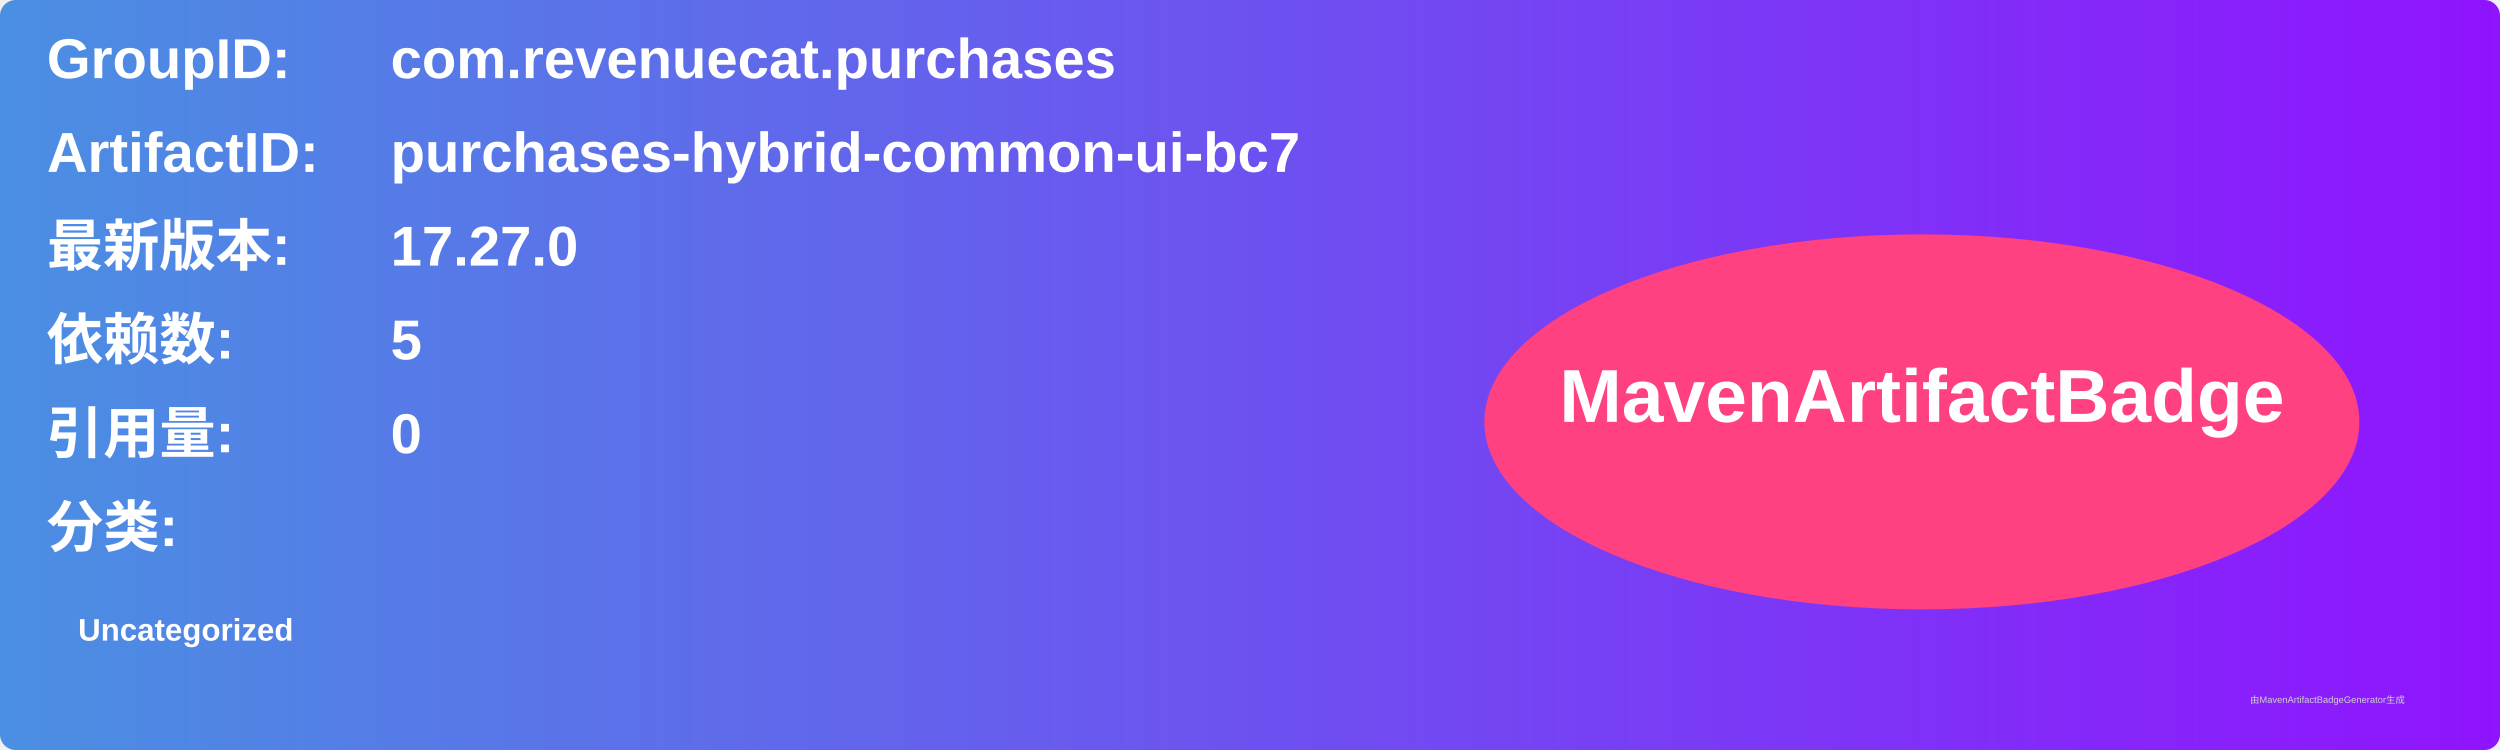
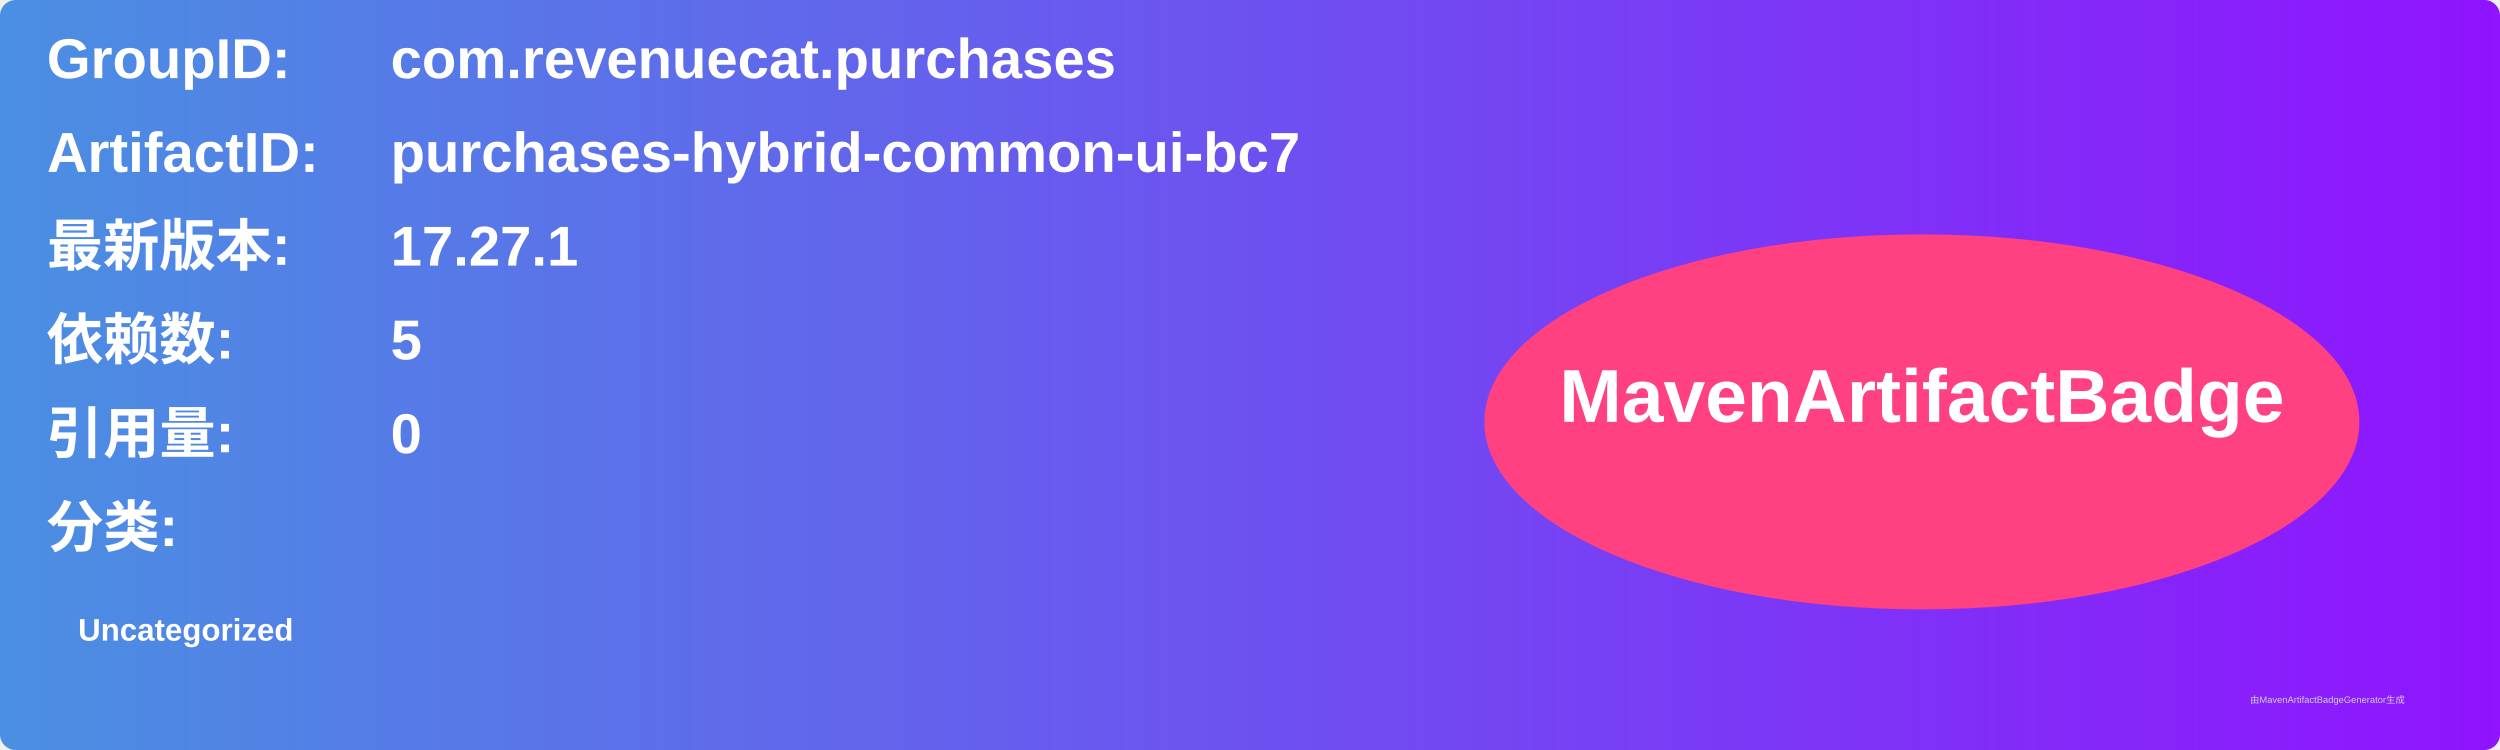
<svg xmlns="http://www.w3.org/2000/svg" width="800" height="240" viewBox="0 0 800 240">
  <linearGradient id="grad" x1="0%" y1="0%" x2="100%" y2="0%">
    <stop offset="0%" stop-color="#4a90e2" />
    <stop offset="100%" stop-color="#9013fe" />
  </linearGradient>
  <rect width="100%" height="100%" rx="5" ry="5" fill="url(#grad)" />
  <g transform="translate(15, 15)">
    <text x="0" y="10" font-family="Arial" font-size="18" fill="white" font-weight="bold" width="260">GroupID:</text>
    <text x="110" y="10" font-family="Arial" font-size="18" fill="white" font-weight="bold" width="460">com.revenuecat.purchases</text>
    <text x="0" y="40" font-family="Arial" font-size="18" fill="white" font-weight="bold" width="260">ArtifactID:</text>
    <text x="110" y="40" font-family="Arial" font-size="18" fill="white" font-weight="bold" width="460">purchases-hybrid-common-ui-bc7</text>
    <text x="0" y="70" font-family="Arial" font-size="18" fill="white" font-weight="bold">最新版本:</text>
    <text x="110" y="70" font-family="Arial" font-size="18" fill="white" font-weight="bold">
-       <tspan font-weight="bold">17.27.0</tspan>
+       <tspan font-weight="bold">17.27.1</tspan>
    </text>
    <text x="0" y="100" font-family="Arial" font-size="18" fill="white" font-weight="bold">依赖数: </text>
    <text x="110" y="100" font-family="Arial" font-size="18" fill="white">
      <tspan font-weight="bold">5</tspan>
    </text>
    <text x="0" y="130" font-family="Arial" font-size="18" fill="white" font-weight="bold">引用量: </text>
    <text x="110" y="130" font-family="Arial" font-size="18" fill="white">
      <tspan font-weight="bold">0</tspan>
    </text>
    <text x="0" y="160" font-family="Arial" font-size="18" fill="white" font-weight="bold">分类:</text>
    <text x="10" y="190" font-family="Arial" font-size="10" fill="white">
      <tspan font-weight="bold">Uncategorized</tspan>
    </text>
    <ellipse cx="600" cy="120" rx="140" ry="60" fill="#ff4081" />
    <text x="600" y="120" text-anchor="middle" font-family="Arial" font-size="24" fill="white" font-weight="bold">MavenArtifactBadge</text>
  </g>
  <text x="720" y="225" font-family="Arial" font-size="3" fill="#d0d0d0">由MavenArtifactBadgeGenerator生成</text>
</svg>
